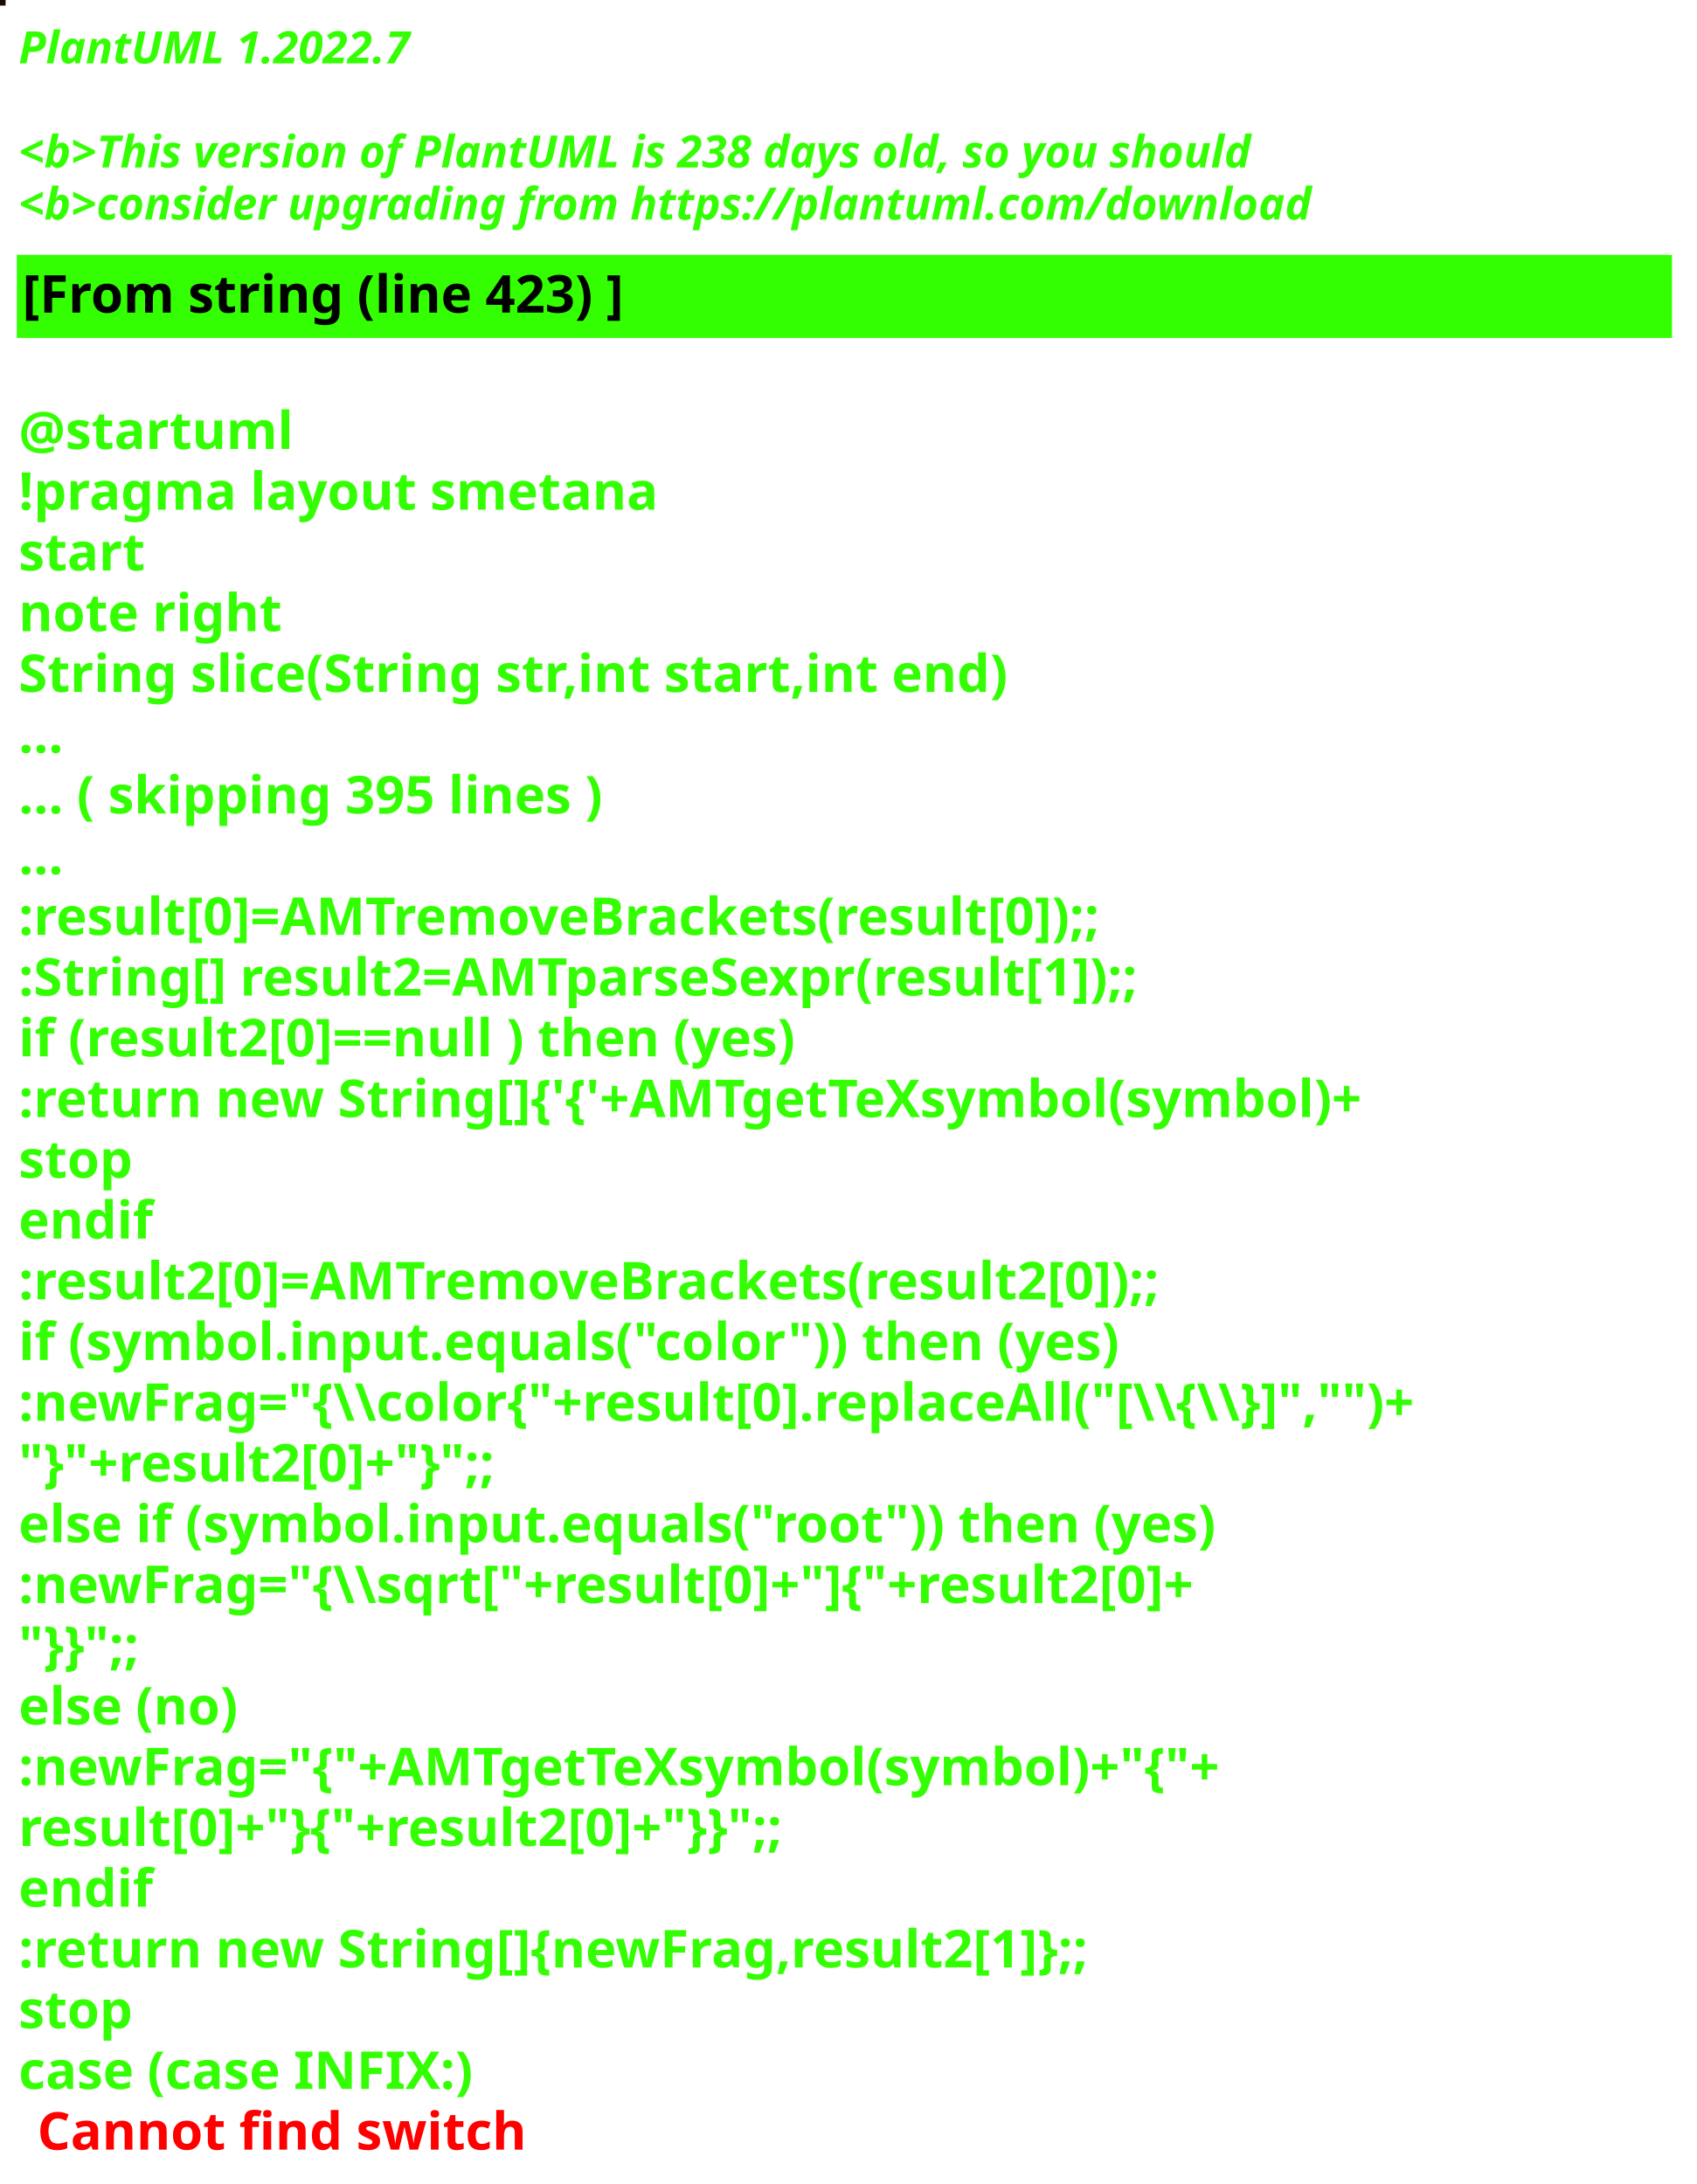
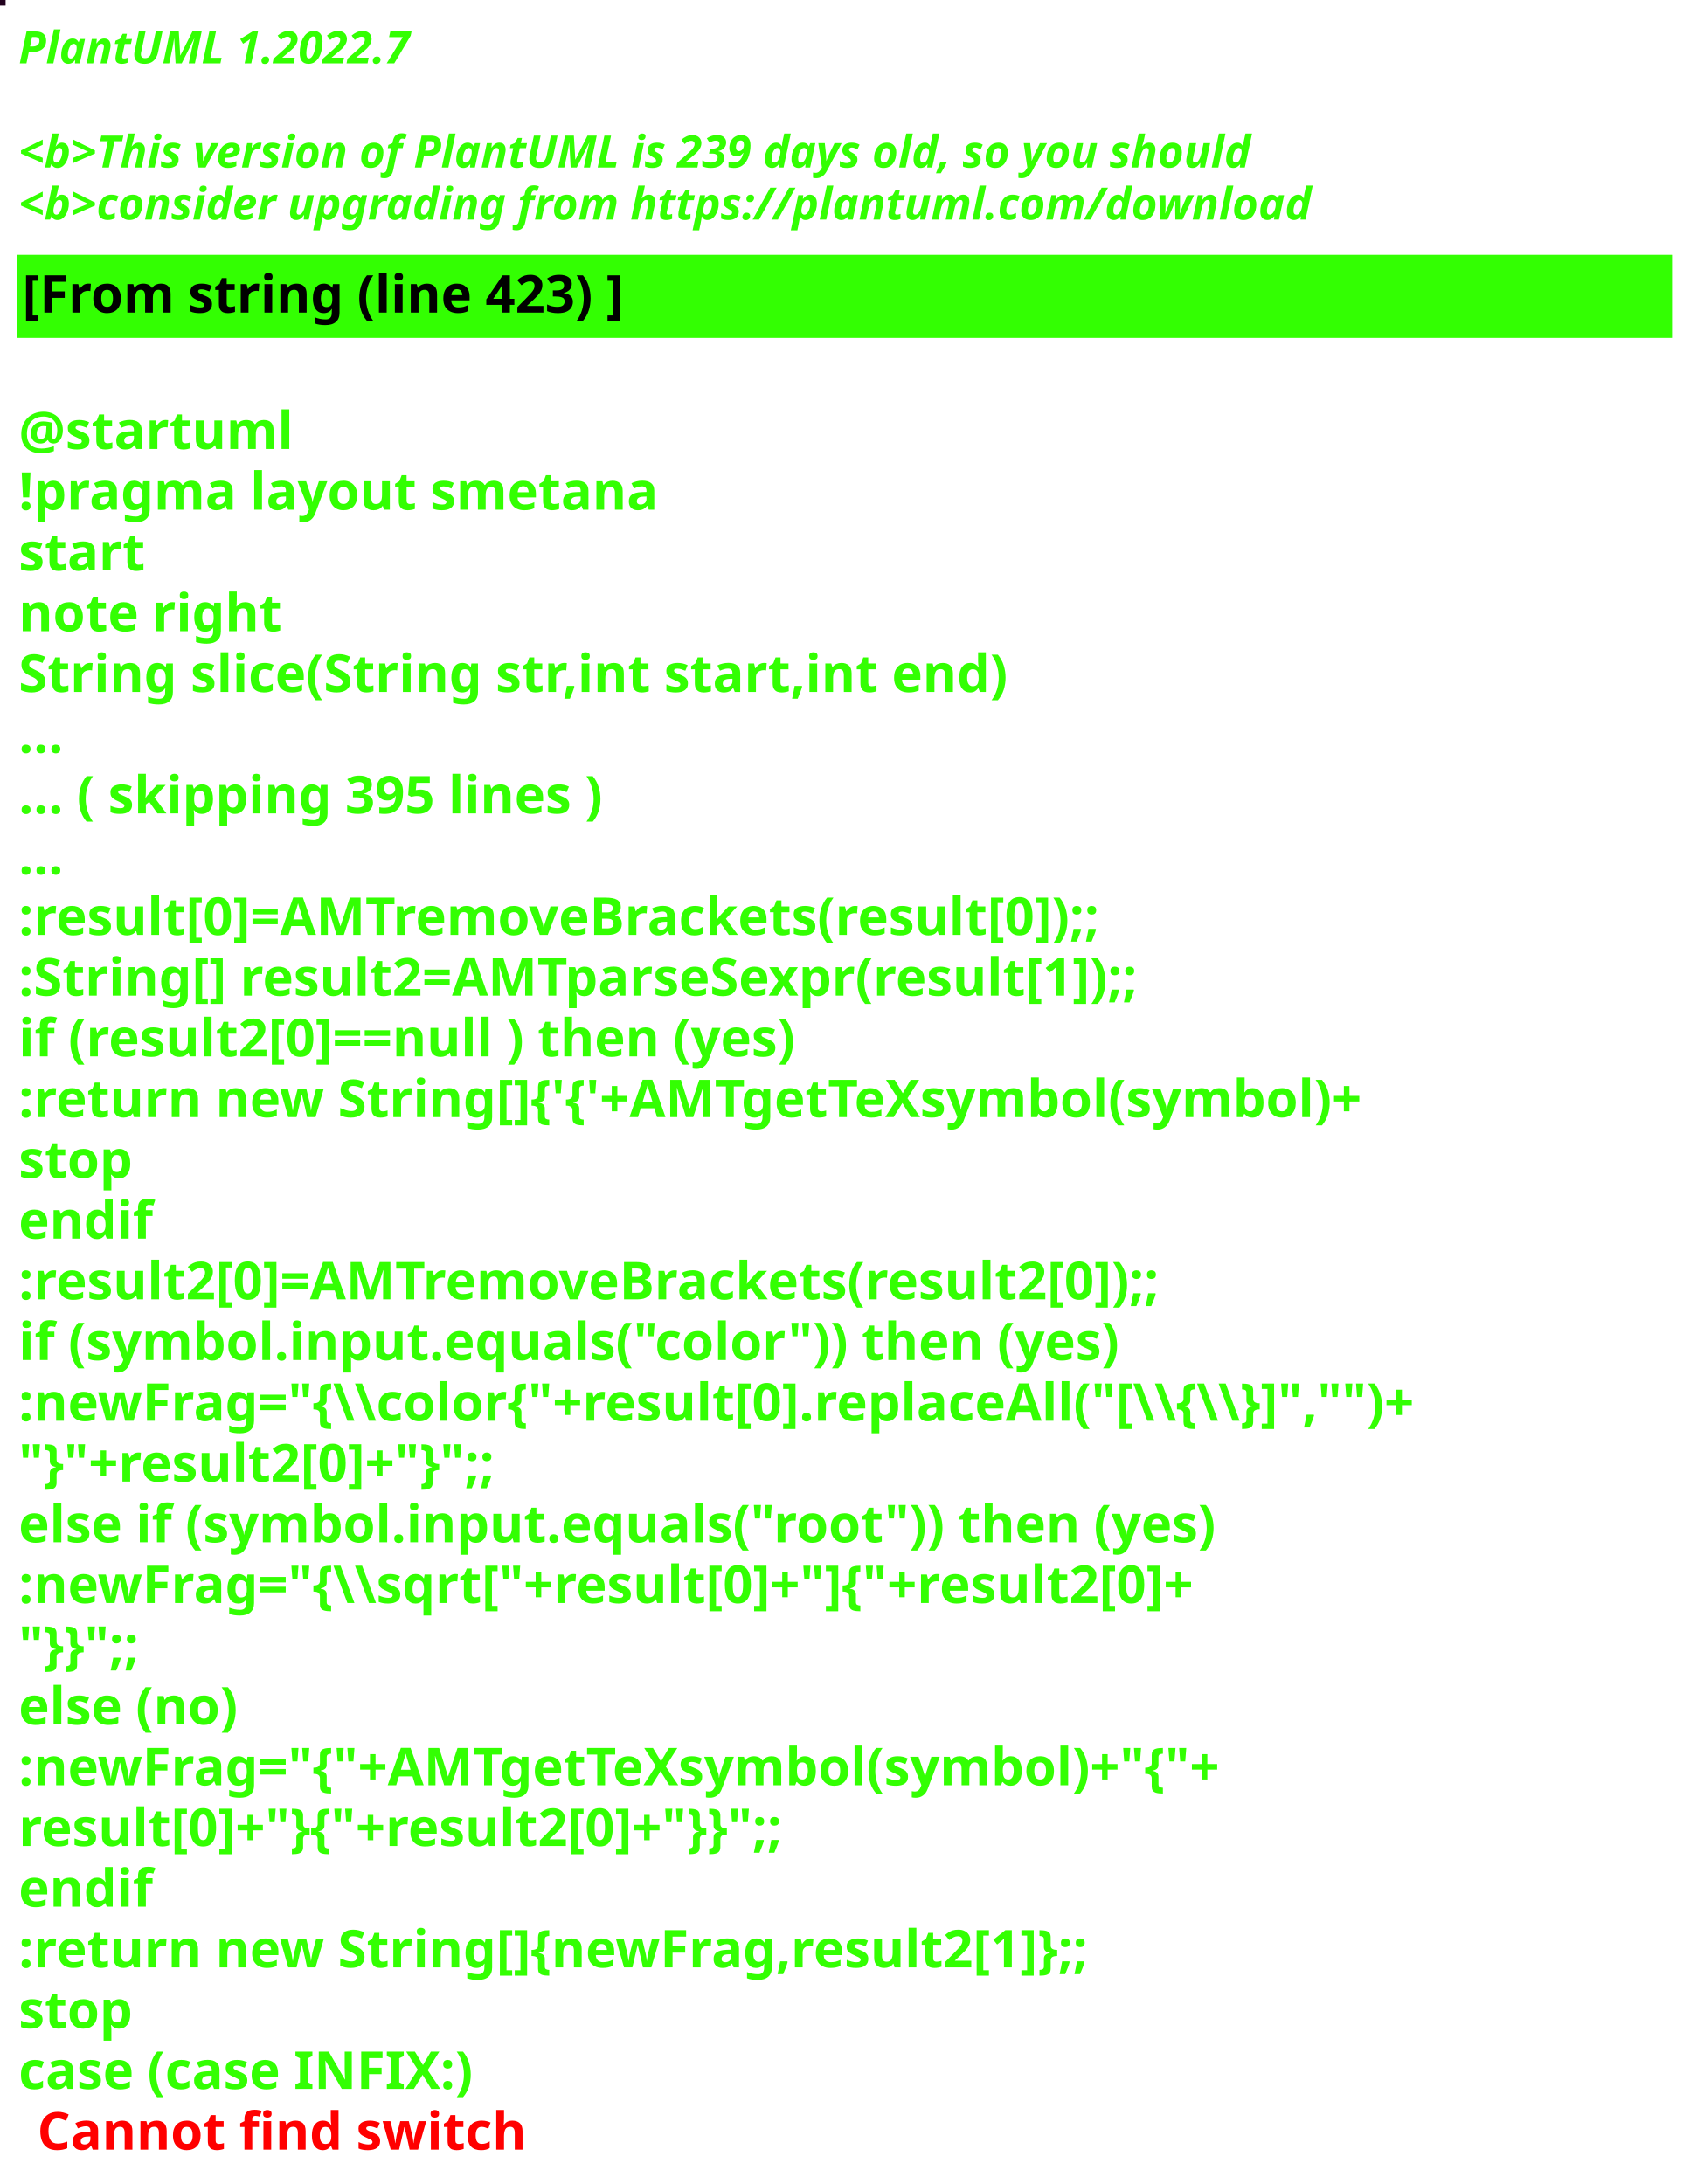
<svg xmlns="http://www.w3.org/2000/svg" contentStyleType="text/css" height="586px" preserveAspectRatio="none" style="width:455px;height:586px;background:#000000;" version="1.1" viewBox="0 0 455 586" width="455px" zoomAndPan="magnify">
  <defs />
  <g>
-     <rect fill="#1C0A04" height="1" style="stroke:#1C0A04;stroke-width:1.0;" width="1" x="0" y="0" />
+     <rect fill="#21011D" height="1" style="stroke:#21011D;stroke-width:1.0;" width="1" x="0" y="0" />
    <text fill="#33FF02" font-family="sans-serif" font-size="12" font-style="italic" font-weight="bold" lengthAdjust="spacing" textLength="127" x="5" y="17">PlantUML 1.2022.7</text>
    <text fill="#33FF02" font-family="sans-serif" font-size="12" font-style="italic" font-weight="bold" lengthAdjust="spacing" textLength="4" x="5" y="30.969"> </text>
-     <text fill="#33FF02" font-family="sans-serif" font-size="12" font-style="italic" font-weight="bold" lengthAdjust="spacing" textLength="399" x="5" y="44.938">&lt;b&gt;This version of PlantUML is 238 days old, so you should</text>
+     <text fill="#33FF02" font-family="sans-serif" font-size="12" font-style="italic" font-weight="bold" lengthAdjust="spacing" textLength="399" x="5" y="44.938">&lt;b&gt;This version of PlantUML is 239 days old, so you should</text>
    <text fill="#33FF02" font-family="sans-serif" font-size="12" font-style="italic" font-weight="bold" lengthAdjust="spacing" textLength="408" x="5" y="58.906">&lt;b&gt;consider upgrading from https://plantuml.com/download</text>
    <rect fill="#33FF02" height="21.297" style="stroke:#33FF02;stroke-width:1.0;" width="443" x="5" y="68.875" />
    <text fill="#000000" font-family="sans-serif" font-size="14" font-weight="bold" lengthAdjust="spacing" textLength="188" x="6" y="83.875">[From string (line 423) ]</text>
    <text fill="#33FF02" font-family="sans-serif" font-size="14" font-weight="bold" lengthAdjust="spacing" textLength="5" x="5" y="104.172"> </text>
    <text fill="#33FF02" font-family="sans-serif" font-size="14" font-weight="bold" lengthAdjust="spacing" textLength="79" x="5" y="120.469">@startuml</text>
    <text fill="#33FF02" font-family="sans-serif" font-size="14" font-weight="bold" lengthAdjust="spacing" textLength="190" x="5" y="136.766">!pragma layout smetana</text>
    <text fill="#33FF02" font-family="sans-serif" font-size="14" font-weight="bold" lengthAdjust="spacing" textLength="37" x="5" y="153.062">start</text>
    <text fill="#33FF02" font-family="sans-serif" font-size="14" font-weight="bold" lengthAdjust="spacing" textLength="78" x="5" y="169.359">note right</text>
    <text fill="#33FF02" font-family="sans-serif" font-size="14" font-weight="bold" lengthAdjust="spacing" textLength="301" x="5" y="185.656">String slice(String str,int start,int end)</text>
    <text fill="#33FF02" font-family="sans-serif" font-size="14" font-weight="bold" lengthAdjust="spacing" textLength="15" x="5" y="201.953">...</text>
    <text fill="#33FF02" font-family="sans-serif" font-size="14" font-weight="bold" lengthAdjust="spacing" textLength="185" x="5" y="218.25">... ( skipping 395 lines )</text>
    <text fill="#33FF02" font-family="sans-serif" font-size="14" font-weight="bold" lengthAdjust="spacing" textLength="15" x="5" y="234.547">...</text>
    <text fill="#33FF02" font-family="sans-serif" font-size="14" font-weight="bold" lengthAdjust="spacing" textLength="341" x="5" y="250.844">:result[0]=AMTremoveBrackets(result[0]);;</text>
    <text fill="#33FF02" font-family="sans-serif" font-size="14" font-weight="bold" lengthAdjust="spacing" textLength="355" x="5" y="267.141">:String[] result2=AMTparseSexpr(result[1]);;</text>
    <text fill="#33FF02" font-family="sans-serif" font-size="14" font-weight="bold" lengthAdjust="spacing" textLength="248" x="5" y="283.438">if (result2[0]==null ) then (yes)</text>
    <text fill="#33FF02" font-family="sans-serif" font-size="14" font-weight="bold" lengthAdjust="spacing" textLength="425" x="5" y="299.734">:return new String[]{'{'+AMTgetTeXsymbol(symbol)+</text>
    <text fill="#33FF02" font-family="sans-serif" font-size="14" font-weight="bold" lengthAdjust="spacing" textLength="35" x="5" y="316.031">stop</text>
    <text fill="#33FF02" font-family="sans-serif" font-size="14" font-weight="bold" lengthAdjust="spacing" textLength="40" x="5" y="332.328">endif</text>
    <text fill="#33FF02" font-family="sans-serif" font-size="14" font-weight="bold" lengthAdjust="spacing" textLength="361" x="5" y="348.625">:result2[0]=AMTremoveBrackets(result2[0]);;</text>
    <text fill="#33FF02" font-family="sans-serif" font-size="14" font-weight="bold" lengthAdjust="spacing" textLength="337" x="5" y="364.922">if (symbol.input.equals("color")) then (yes)</text>
    <text fill="#33FF02" font-family="sans-serif" font-size="14" font-weight="bold" lengthAdjust="spacing" textLength="443" x="5" y="381.219">:newFrag="{\\color{"+result[0].replaceAll("[\\{\\}]","")+</text>
    <text fill="#33FF02" font-family="sans-serif" font-size="14" font-weight="bold" lengthAdjust="spacing" textLength="162" x="5" y="397.516">"}"+result2[0]+"}";;</text>
    <text fill="#33FF02" font-family="sans-serif" font-size="14" font-weight="bold" lengthAdjust="spacing" textLength="368" x="5" y="413.812">else if (symbol.input.equals("root")) then (yes)</text>
    <text fill="#33FF02" font-family="sans-serif" font-size="14" font-weight="bold" lengthAdjust="spacing" textLength="383" x="5" y="430.109">:newFrag="{\\sqrt["+result[0]+"]{"+result2[0]+</text>
    <text fill="#33FF02" font-family="sans-serif" font-size="14" font-weight="bold" lengthAdjust="spacing" textLength="46" x="5" y="446.406">"}}";;</text>
    <text fill="#33FF02" font-family="sans-serif" font-size="14" font-weight="bold" lengthAdjust="spacing" textLength="70" x="5" y="462.703">else (no)</text>
    <text fill="#33FF02" font-family="sans-serif" font-size="14" font-weight="bold" lengthAdjust="spacing" textLength="385" x="5" y="479">:newFrag="{"+AMTgetTeXsymbol(symbol)+"{"+</text>
    <text fill="#33FF02" font-family="sans-serif" font-size="14" font-weight="bold" lengthAdjust="spacing" textLength="262" x="5" y="495.297">result[0]+"}{"+result2[0]+"}}";;</text>
    <text fill="#33FF02" font-family="sans-serif" font-size="14" font-weight="bold" lengthAdjust="spacing" textLength="40" x="5" y="511.594">endif</text>
    <text fill="#33FF02" font-family="sans-serif" font-size="14" font-weight="bold" lengthAdjust="spacing" textLength="343" x="5" y="527.891">:return new String[]{newFrag,result2[1]};;</text>
    <text fill="#33FF02" font-family="sans-serif" font-size="14" font-weight="bold" lengthAdjust="spacing" textLength="35" x="5" y="544.188">stop</text>
    <text fill="#33FF02" font-family="sans-serif" font-size="14" font-weight="bold" lengthAdjust="spacing" text-decoration="wavy underline" textLength="140" x="5" y="560.484">case (case INFIX:)</text>
    <text fill="#FF0000" font-family="sans-serif" font-size="14" font-weight="bold" lengthAdjust="spacing" textLength="148" x="10" y="576.781">Cannot find switch</text>
  </g>
</svg>
